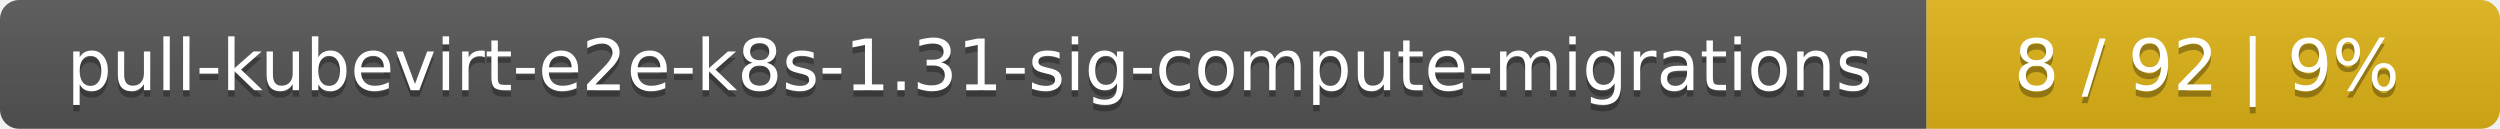
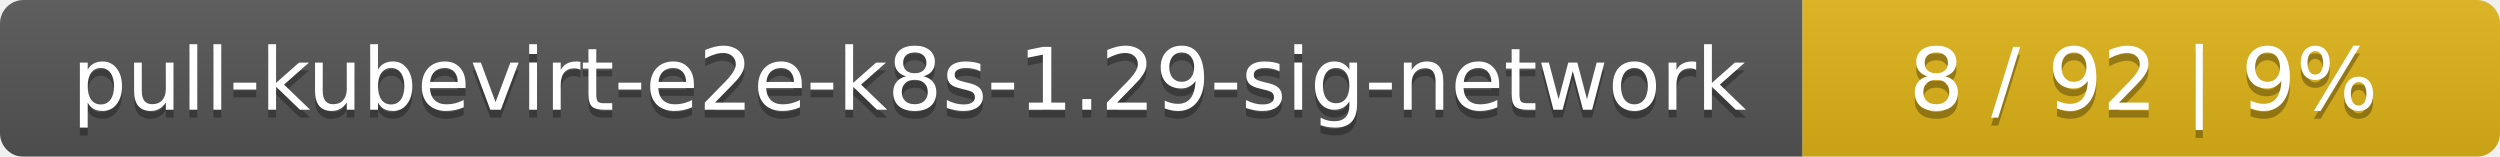
- <svg xmlns="http://www.w3.org/2000/svg" width="388" height="20">
+ <svg xmlns="http://www.w3.org/2000/svg" width="319" height="20">
  <linearGradient id="smooth" x2="0" y2="100%">
    <stop offset="0" stop-color="#bbb" stop-opacity=".1" />
    <stop offset="1" stop-opacity=".1" />
  </linearGradient>
  <mask id="round">
-     <rect width="388" height="20" rx="3" fill="#fff" />
+     <rect width="319" height="20" rx="3" fill="#fff" />
  </mask>
  <g mask="url(#round)">
-     <rect width="299" height="20" fill="#555" />
-     <rect x="299" width="89" height="20" fill="#dfb317" />
-     <rect width="388" height="20" fill="url(#smooth)" />
+     <rect width="230" height="20" fill="#555" />
+     <rect x="230" width="89" height="20" fill="#dfb317" />
+     <rect width="319" height="20" fill="url(#smooth)" />
  </g>
  <g fill="#fff" text-anchor="middle" font-family="DejaVu Sans,Verdana,Geneva,sans-serif" font-size="11">
-     <text x="150.5" y="15" fill="#010101" fill-opacity=".3">pull-kubevirt-e2e-k8s-1.31-sig-compute-migrations</text>
-     <text x="150.5" y="14">pull-kubevirt-e2e-k8s-1.31-sig-compute-migrations</text>
-     <text x="342.5" y="15" fill="#010101" fill-opacity=".3">8 / 92    |    9%</text>
-     <text x="342.5" y="14">8 / 92    |    9%</text>
+     <text x="116" y="15" fill="#010101" fill-opacity=".3">pull-kubevirt-e2e-k8s-1.29-sig-network</text>
+     <text x="116" y="14">pull-kubevirt-e2e-k8s-1.29-sig-network</text>
+     <text x="273.5" y="15" fill="#010101" fill-opacity=".3">8 / 92    |    9%</text>
+     <text x="273.5" y="14">8 / 92    |    9%</text>
  </g>
</svg>
